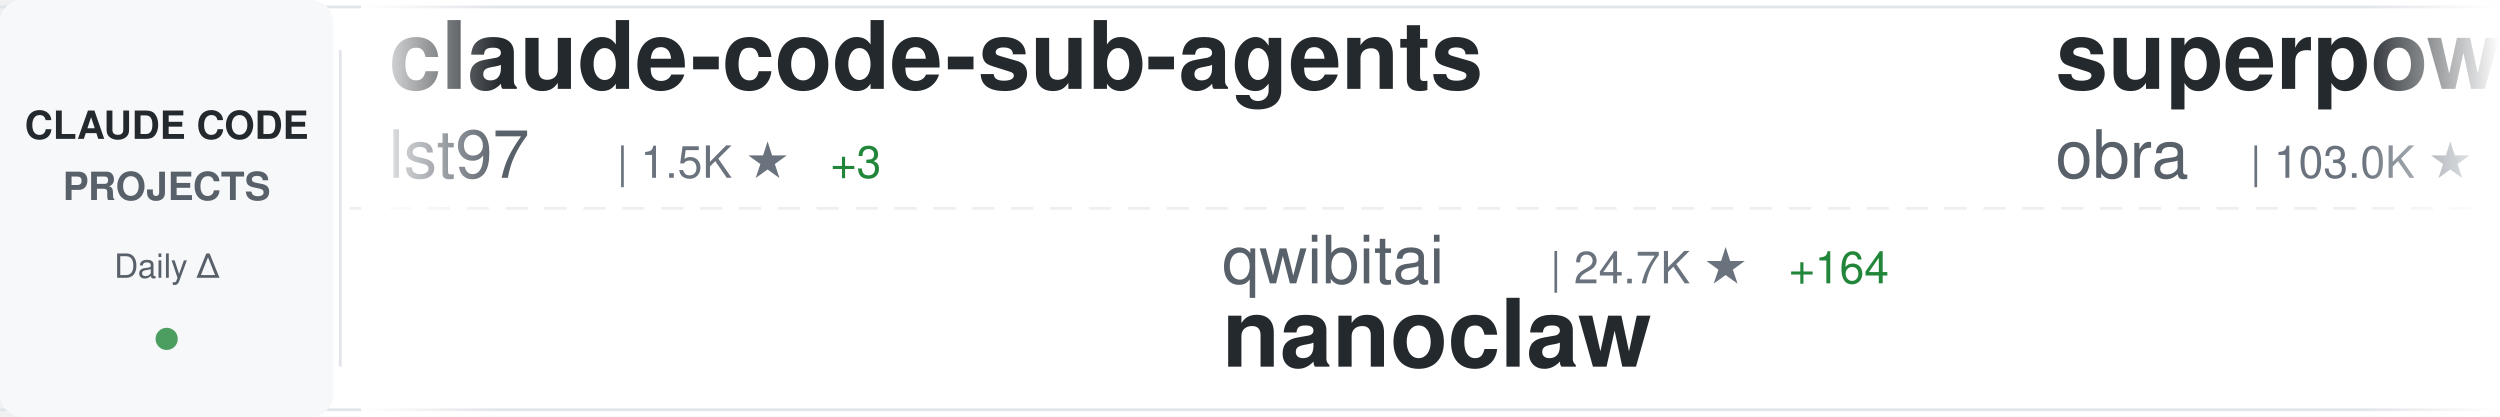
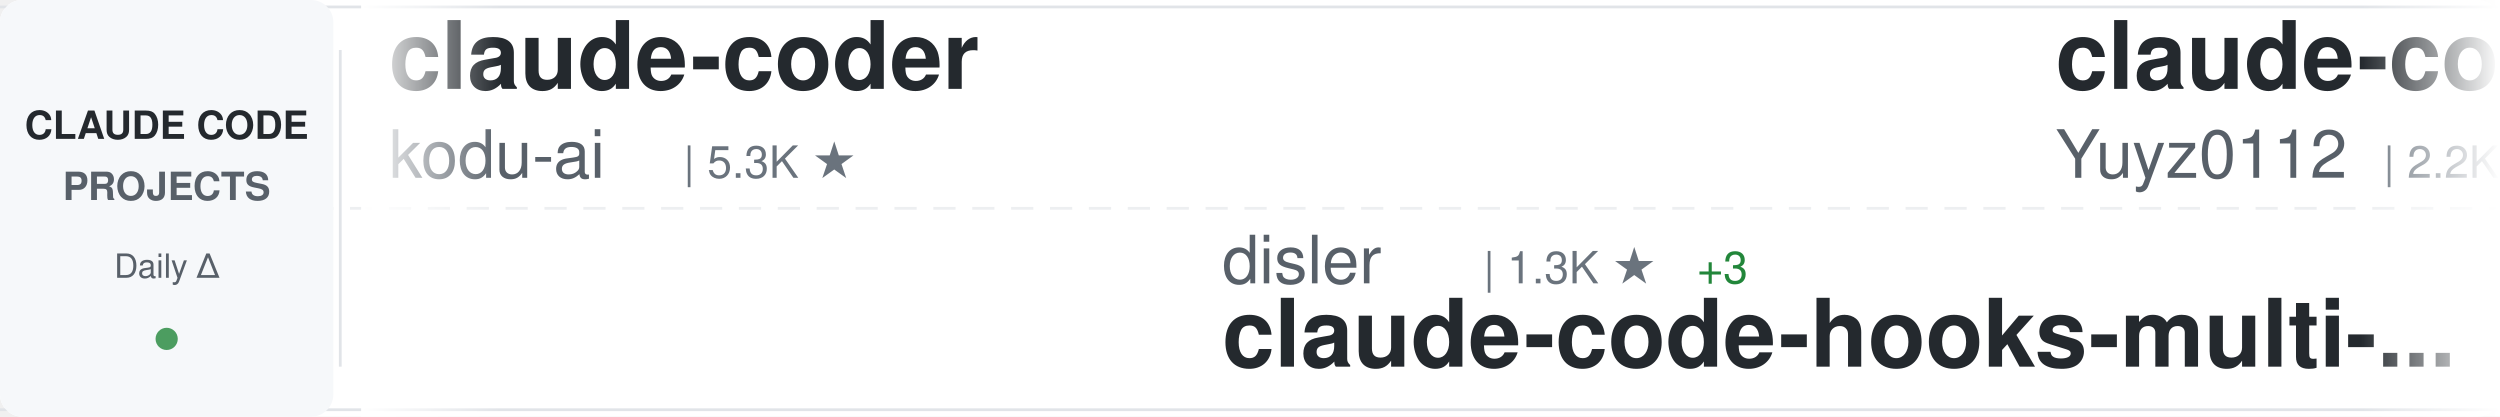
<svg xmlns="http://www.w3.org/2000/svg" width="900" height="150">
  <defs>
    <linearGradient id="awesomeLeftFade" x1="0%" y1="0%" x2="100%" y2="0%">
      <stop offset="0%" style="stop-color:#ffffff;stop-opacity:1" />
      <stop offset="100%" style="stop-color:#ffffff;stop-opacity:0" />
    </linearGradient>
    <linearGradient id="awesomeRightFade" x1="0%" y1="0%" x2="100%" y2="0%">
      <stop offset="0%" style="stop-color:#ffffff;stop-opacity:0" />
      <stop offset="100%" style="stop-color:#ffffff;stop-opacity:1" />
    </linearGradient>
  </defs>
  <rect width="900" height="150" fill="#ffffff" rx="8" />
  <rect x="0" y="2" width="900" height="1" fill="#e1e4e8" />
  <rect x="0" y="147" width="900" height="1" fill="#e1e4e8" />
  <line x1="0" y1="75" x2="900" y2="75" stroke="#e1e4e8" stroke-width="1" stroke-dasharray="8 6" opacity="0.6" />
  <rect x="0" y="0" width="120" height="150" fill="#f6f8fa" rx="8" />
  <text x="60" y="50" font-family="-apple-system, BlinkMacSystemFont, 'Segoe UI', Helvetica, Arial, sans-serif" font-size="14" font-weight="600" fill="#24292e" text-anchor="middle">CLAUDE CODE</text>
  <text x="60" y="72" font-family="-apple-system, BlinkMacSystemFont, 'Segoe UI', Helvetica, Arial, sans-serif" font-size="14" font-weight="600" fill="#586069" text-anchor="middle">PROJECTS</text>
  <text x="60" y="100" font-family="-apple-system, BlinkMacSystemFont, 'Segoe UI', Helvetica, Arial, sans-serif" font-size="12" font-weight="500" fill="#586069" text-anchor="middle">Daily Δ</text>
  <circle cx="60" cy="122" r="4" fill="#22863a" opacity="0.8" />
  <rect x="122" y="18" width="1" height="114" fill="#e1e4e8" />
  <clipPath id="awesomeTickerClip">
    <rect x="130" y="0" width="770" height="150" />
  </clipPath>
  <g clip-path="url(#awesomeTickerClip)">
    <g id="awesomeTickerItems">
      <animateTransform attributeName="transform" attributeType="XML" type="translate" from="0 0" to="-3000 0" dur="54s" repeatCount="indefinite" />
      <g transform="translate(0, 0)">
-         <text x="140" y="32" font-family="-apple-system, BlinkMacSystemFont, 'Segoe UI', Helvetica, Arial, sans-serif" font-size="34" font-weight="600" fill="#24292e">claude-code-sub-agents</text>
-         <text x="140" y="64" font-family="-apple-system, BlinkMacSystemFont, 'Segoe UI', Helvetica, Arial, sans-serif" font-size="24" font-weight="400" fill="#586069">lst97</text>
-         <text x="222" y="64" font-family="-apple-system, BlinkMacSystemFont, 'Segoe UI', Helvetica, Arial, sans-serif" font-size="16" font-weight="500" fill="#6a737d">| 1.5K ★</text>
-         <text x="299" y="64" font-family="-apple-system, BlinkMacSystemFont, 'Segoe UI', Helvetica, Arial, sans-serif" font-size="16" font-weight="500" fill="#22863a"> +3</text>
+         <text x="140" y="32" font-family="-apple-system, BlinkMacSystemFont, 'Segoe UI', Helvetica, Arial, sans-serif" font-size="34" font-weight="600" fill="#24292e">claude-coder</text>
+         <text x="140" y="64" font-family="-apple-system, BlinkMacSystemFont, 'Segoe UI', Helvetica, Arial, sans-serif" font-size="24" font-weight="400" fill="#586069">kodu-ai</text>
+         <text x="246" y="64" font-family="-apple-system, BlinkMacSystemFont, 'Segoe UI', Helvetica, Arial, sans-serif" font-size="16" font-weight="500" fill="#6a737d">| 5.3K ★</text>
      </g>
      <g transform="translate(300, 0)">
-         <text x="140" y="102" font-family="-apple-system, BlinkMacSystemFont, 'Segoe UI', Helvetica, Arial, sans-serif" font-size="24" font-weight="400" fill="#586069">qwibitai</text>
-         <text x="258" y="102" font-family="-apple-system, BlinkMacSystemFont, 'Segoe UI', Helvetica, Arial, sans-serif" font-size="16" font-weight="500" fill="#6a737d">| 24.7K ★</text>
-         <text x="344" y="102" font-family="-apple-system, BlinkMacSystemFont, 'Segoe UI', Helvetica, Arial, sans-serif" font-size="16" font-weight="500" fill="#22863a"> +164</text>
-         <text x="140" y="132" font-family="-apple-system, BlinkMacSystemFont, 'Segoe UI', Helvetica, Arial, sans-serif" font-size="34" font-weight="600" fill="#24292e">nanoclaw</text>
+         <text x="140" y="102" font-family="-apple-system, BlinkMacSystemFont, 'Segoe UI', Helvetica, Arial, sans-serif" font-size="24" font-weight="400" fill="#586069">disler</text>
+         <text x="234" y="102" font-family="-apple-system, BlinkMacSystemFont, 'Segoe UI', Helvetica, Arial, sans-serif" font-size="16" font-weight="500" fill="#6a737d">| 1.3K ★</text>
+         <text x="311" y="102" font-family="-apple-system, BlinkMacSystemFont, 'Segoe UI', Helvetica, Arial, sans-serif" font-size="16" font-weight="500" fill="#22863a"> +3</text>
+         <text x="140" y="132" font-family="-apple-system, BlinkMacSystemFont, 'Segoe UI', Helvetica, Arial, sans-serif" font-size="34" font-weight="600" fill="#24292e">claude-code-hooks-multi-...</text>
      </g>
      <g transform="translate(600, 0)">
-         <text x="140" y="32" font-family="-apple-system, BlinkMacSystemFont, 'Segoe UI', Helvetica, Arial, sans-serif" font-size="34" font-weight="600" fill="#24292e">superpowers</text>
-         <text x="140" y="64" font-family="-apple-system, BlinkMacSystemFont, 'Segoe UI', Helvetica, Arial, sans-serif" font-size="24" font-weight="400" fill="#586069">obra</text>
-         <text x="210" y="64" font-family="-apple-system, BlinkMacSystemFont, 'Segoe UI', Helvetica, Arial, sans-serif" font-size="16" font-weight="500" fill="#6a737d">| 103.0K ★</text>
-         <text x="305" y="64" font-family="-apple-system, BlinkMacSystemFont, 'Segoe UI', Helvetica, Arial, sans-serif" font-size="16" font-weight="500" fill="#22863a"> +1.8K</text>
+         <text x="140" y="32" font-family="-apple-system, BlinkMacSystemFont, 'Segoe UI', Helvetica, Arial, sans-serif" font-size="34" font-weight="600" fill="#24292e">claude-code-reverse</text>
+         <text x="140" y="64" font-family="-apple-system, BlinkMacSystemFont, 'Segoe UI', Helvetica, Arial, sans-serif" font-size="24" font-weight="400" fill="#586069">Yuyz0112</text>
+         <text x="258" y="64" font-family="-apple-system, BlinkMacSystemFont, 'Segoe UI', Helvetica, Arial, sans-serif" font-size="16" font-weight="500" fill="#6a737d">| 2.2K ★</text>
+         <text x="335" y="64" font-family="-apple-system, BlinkMacSystemFont, 'Segoe UI', Helvetica, Arial, sans-serif" font-size="16" font-weight="500" fill="#22863a"> +7</text>
      </g>
      <g transform="translate(900, 0)">
-         <text x="140" y="102" font-family="-apple-system, BlinkMacSystemFont, 'Segoe UI', Helvetica, Arial, sans-serif" font-size="24" font-weight="400" fill="#586069">sugyan</text>
-         <text x="234" y="102" font-family="-apple-system, BlinkMacSystemFont, 'Segoe UI', Helvetica, Arial, sans-serif" font-size="16" font-weight="500" fill="#6a737d">| 972 ★</text>
-         <text x="302" y="102" font-family="-apple-system, BlinkMacSystemFont, 'Segoe UI', Helvetica, Arial, sans-serif" font-size="16" font-weight="500" fill="#22863a"> +1</text>
-         <text x="140" y="132" font-family="-apple-system, BlinkMacSystemFont, 'Segoe UI', Helvetica, Arial, sans-serif" font-size="34" font-weight="600" fill="#24292e">claude-code-webui</text>
+         <text x="140" y="102" font-family="-apple-system, BlinkMacSystemFont, 'Segoe UI', Helvetica, Arial, sans-serif" font-size="24" font-weight="400" fill="#586069">pedrohcgs</text>
+         <text x="270" y="102" font-family="-apple-system, BlinkMacSystemFont, 'Segoe UI', Helvetica, Arial, sans-serif" font-size="16" font-weight="500" fill="#6a737d">| 718 ★</text>
+         <text x="338" y="102" font-family="-apple-system, BlinkMacSystemFont, 'Segoe UI', Helvetica, Arial, sans-serif" font-size="16" font-weight="500" fill="#22863a"> +14</text>
+         <text x="140" y="132" font-family="-apple-system, BlinkMacSystemFont, 'Segoe UI', Helvetica, Arial, sans-serif" font-size="34" font-weight="600" fill="#24292e">claude-code-my-workflow</text>
      </g>
      <g transform="translate(1200, 0)">
-         <text x="140" y="32" font-family="-apple-system, BlinkMacSystemFont, 'Segoe UI', Helvetica, Arial, sans-serif" font-size="34" font-weight="600" fill="#24292e">antigravity-awesome-skil...</text>
-         <text x="140" y="64" font-family="-apple-system, BlinkMacSystemFont, 'Segoe UI', Helvetica, Arial, sans-serif" font-size="24" font-weight="400" fill="#586069">sickn33</text>
-         <text x="246" y="64" font-family="-apple-system, BlinkMacSystemFont, 'Segoe UI', Helvetica, Arial, sans-serif" font-size="16" font-weight="500" fill="#6a737d">| 26.3K ★</text>
-         <text x="332" y="64" font-family="-apple-system, BlinkMacSystemFont, 'Segoe UI', Helvetica, Arial, sans-serif" font-size="16" font-weight="500" fill="#22863a"> +203</text>
+         <text x="140" y="32" font-family="-apple-system, BlinkMacSystemFont, 'Segoe UI', Helvetica, Arial, sans-serif" font-size="34" font-weight="600" fill="#24292e">ralph-claude-code</text>
+         <text x="140" y="64" font-family="-apple-system, BlinkMacSystemFont, 'Segoe UI', Helvetica, Arial, sans-serif" font-size="24" font-weight="400" fill="#586069">frankbria</text>
+         <text x="270" y="64" font-family="-apple-system, BlinkMacSystemFont, 'Segoe UI', Helvetica, Arial, sans-serif" font-size="16" font-weight="500" fill="#6a737d">| 8.1K ★</text>
+         <text x="347" y="64" font-family="-apple-system, BlinkMacSystemFont, 'Segoe UI', Helvetica, Arial, sans-serif" font-size="16" font-weight="500" fill="#22863a"> +27</text>
      </g>
      <g transform="translate(1500, 0)">
-         <text x="140" y="102" font-family="-apple-system, BlinkMacSystemFont, 'Segoe UI', Helvetica, Arial, sans-serif" font-size="24" font-weight="400" fill="#586069">ChrisWiles</text>
-         <text x="282" y="102" font-family="-apple-system, BlinkMacSystemFont, 'Segoe UI', Helvetica, Arial, sans-serif" font-size="16" font-weight="500" fill="#6a737d">| 5.6K ★</text>
-         <text x="359" y="102" font-family="-apple-system, BlinkMacSystemFont, 'Segoe UI', Helvetica, Arial, sans-serif" font-size="16" font-weight="500" fill="#22863a"> +8</text>
-         <text x="140" y="132" font-family="-apple-system, BlinkMacSystemFont, 'Segoe UI', Helvetica, Arial, sans-serif" font-size="34" font-weight="600" fill="#24292e">claude-code-showcase</text>
+         <text x="140" y="102" font-family="-apple-system, BlinkMacSystemFont, 'Segoe UI', Helvetica, Arial, sans-serif" font-size="24" font-weight="400" fill="#586069">FlorianBruniaux</text>
+         <text x="342" y="102" font-family="-apple-system, BlinkMacSystemFont, 'Segoe UI', Helvetica, Arial, sans-serif" font-size="16" font-weight="500" fill="#6a737d">| 2.1K ★</text>
+         <text x="419" y="102" font-family="-apple-system, BlinkMacSystemFont, 'Segoe UI', Helvetica, Arial, sans-serif" font-size="16" font-weight="500" fill="#22863a"> +34</text>
+         <text x="140" y="132" font-family="-apple-system, BlinkMacSystemFont, 'Segoe UI', Helvetica, Arial, sans-serif" font-size="34" font-weight="600" fill="#24292e">claude-code-ultimate-gui...</text>
      </g>
      <g transform="translate(1800, 0)">
-         <text x="140" y="32" font-family="-apple-system, BlinkMacSystemFont, 'Segoe UI', Helvetica, Arial, sans-serif" font-size="34" font-weight="600" fill="#24292e">openskills</text>
-         <text x="140" y="64" font-family="-apple-system, BlinkMacSystemFont, 'Segoe UI', Helvetica, Arial, sans-serif" font-size="24" font-weight="400" fill="#586069">numman-ali</text>
-         <text x="282" y="64" font-family="-apple-system, BlinkMacSystemFont, 'Segoe UI', Helvetica, Arial, sans-serif" font-size="16" font-weight="500" fill="#6a737d">| 9.2K ★</text>
-         <text x="359" y="64" font-family="-apple-system, BlinkMacSystemFont, 'Segoe UI', Helvetica, Arial, sans-serif" font-size="16" font-weight="500" fill="#22863a"> +19</text>
+         <text x="140" y="32" font-family="-apple-system, BlinkMacSystemFont, 'Segoe UI', Helvetica, Arial, sans-serif" font-size="34" font-weight="600" fill="#24292e">Claude-Code-Remote</text>
+         <text x="140" y="64" font-family="-apple-system, BlinkMacSystemFont, 'Segoe UI', Helvetica, Arial, sans-serif" font-size="24" font-weight="400" fill="#586069">JessyTsui</text>
+         <text x="270" y="64" font-family="-apple-system, BlinkMacSystemFont, 'Segoe UI', Helvetica, Arial, sans-serif" font-size="16" font-weight="500" fill="#6a737d">| 1.2K ★</text>
+         <text x="347" y="64" font-family="-apple-system, BlinkMacSystemFont, 'Segoe UI', Helvetica, Arial, sans-serif" font-size="16" font-weight="500" fill="#22863a"> +4</text>
      </g>
      <g transform="translate(2100, 0)">
-         <text x="140" y="102" font-family="-apple-system, BlinkMacSystemFont, 'Segoe UI', Helvetica, Arial, sans-serif" font-size="24" font-weight="400" fill="#586069">alirezarezvani</text>
-         <text x="330" y="102" font-family="-apple-system, BlinkMacSystemFont, 'Segoe UI', Helvetica, Arial, sans-serif" font-size="16" font-weight="500" fill="#6a737d">| 6.2K ★</text>
-         <text x="407" y="102" font-family="-apple-system, BlinkMacSystemFont, 'Segoe UI', Helvetica, Arial, sans-serif" font-size="16" font-weight="500" fill="#22863a"> +104</text>
-         <text x="140" y="132" font-family="-apple-system, BlinkMacSystemFont, 'Segoe UI', Helvetica, Arial, sans-serif" font-size="34" font-weight="600" fill="#24292e">claude-skills</text>
+         <text x="140" y="102" font-family="-apple-system, BlinkMacSystemFont, 'Segoe UI', Helvetica, Arial, sans-serif" font-size="24" font-weight="400" fill="#586069">Cranot</text>
+         <text x="234" y="102" font-family="-apple-system, BlinkMacSystemFont, 'Segoe UI', Helvetica, Arial, sans-serif" font-size="16" font-weight="500" fill="#6a737d">| 2.5K ★</text>
+         <text x="311" y="102" font-family="-apple-system, BlinkMacSystemFont, 'Segoe UI', Helvetica, Arial, sans-serif" font-size="16" font-weight="500" fill="#22863a"> +4</text>
+         <text x="140" y="132" font-family="-apple-system, BlinkMacSystemFont, 'Segoe UI', Helvetica, Arial, sans-serif" font-size="34" font-weight="600" fill="#24292e">claude-code-guide</text>
      </g>
      <g transform="translate(2400, 0)">
-         <text x="140" y="32" font-family="-apple-system, BlinkMacSystemFont, 'Segoe UI', Helvetica, Arial, sans-serif" font-size="34" font-weight="600" fill="#24292e">pi-vs-claude-code</text>
-         <text x="140" y="64" font-family="-apple-system, BlinkMacSystemFont, 'Segoe UI', Helvetica, Arial, sans-serif" font-size="24" font-weight="400" fill="#586069">disler</text>
-         <text x="234" y="64" font-family="-apple-system, BlinkMacSystemFont, 'Segoe UI', Helvetica, Arial, sans-serif" font-size="16" font-weight="500" fill="#6a737d">| 518 ★</text>
-         <text x="302" y="64" font-family="-apple-system, BlinkMacSystemFont, 'Segoe UI', Helvetica, Arial, sans-serif" font-size="16" font-weight="500" fill="#22863a"> +10</text>
+         <text x="140" y="32" font-family="-apple-system, BlinkMacSystemFont, 'Segoe UI', Helvetica, Arial, sans-serif" font-size="34" font-weight="600" fill="#24292e">claude-agent-sdk-python</text>
+         <text x="140" y="64" font-family="-apple-system, BlinkMacSystemFont, 'Segoe UI', Helvetica, Arial, sans-serif" font-size="24" font-weight="400" fill="#586069">anthropics</text>
+         <text x="282" y="64" font-family="-apple-system, BlinkMacSystemFont, 'Segoe UI', Helvetica, Arial, sans-serif" font-size="16" font-weight="500" fill="#6a737d">| 5.6K ★</text>
+         <text x="359" y="64" font-family="-apple-system, BlinkMacSystemFont, 'Segoe UI', Helvetica, Arial, sans-serif" font-size="16" font-weight="500" fill="#22863a"> +28</text>
      </g>
      <g transform="translate(2700, 0)">
-         <text x="140" y="102" font-family="-apple-system, BlinkMacSystemFont, 'Segoe UI', Helvetica, Arial, sans-serif" font-size="24" font-weight="400" fill="#586069">VoltAgent</text>
-         <text x="270" y="102" font-family="-apple-system, BlinkMacSystemFont, 'Segoe UI', Helvetica, Arial, sans-serif" font-size="16" font-weight="500" fill="#6a737d">| 14.6K ★</text>
-         <text x="356" y="102" font-family="-apple-system, BlinkMacSystemFont, 'Segoe UI', Helvetica, Arial, sans-serif" font-size="16" font-weight="500" fill="#22863a"> +106</text>
-         <text x="140" y="132" font-family="-apple-system, BlinkMacSystemFont, 'Segoe UI', Helvetica, Arial, sans-serif" font-size="34" font-weight="600" fill="#24292e">awesome-claude-code-suba...</text>
+         <text x="140" y="102" font-family="-apple-system, BlinkMacSystemFont, 'Segoe UI', Helvetica, Arial, sans-serif" font-size="24" font-weight="400" fill="#586069">EveryInc</text>
+         <text x="258" y="102" font-family="-apple-system, BlinkMacSystemFont, 'Segoe UI', Helvetica, Arial, sans-serif" font-size="16" font-weight="500" fill="#6a737d">| 10.8K ★</text>
+         <text x="344" y="102" font-family="-apple-system, BlinkMacSystemFont, 'Segoe UI', Helvetica, Arial, sans-serif" font-size="16" font-weight="500" fill="#22863a"> +50</text>
+         <text x="140" y="132" font-family="-apple-system, BlinkMacSystemFont, 'Segoe UI', Helvetica, Arial, sans-serif" font-size="34" font-weight="600" fill="#24292e">compound-engineering-plu...</text>
      </g>
      <g transform="translate(3000, 0)">
-         <text x="140" y="32" font-family="-apple-system, BlinkMacSystemFont, 'Segoe UI', Helvetica, Arial, sans-serif" font-size="34" font-weight="600" fill="#24292e">claude-code-sub-agents</text>
-         <text x="140" y="64" font-family="-apple-system, BlinkMacSystemFont, 'Segoe UI', Helvetica, Arial, sans-serif" font-size="24" font-weight="400" fill="#586069">lst97</text>
-         <text x="222" y="64" font-family="-apple-system, BlinkMacSystemFont, 'Segoe UI', Helvetica, Arial, sans-serif" font-size="16" font-weight="500" fill="#6a737d">| 1.5K ★</text>
-         <text x="299" y="64" font-family="-apple-system, BlinkMacSystemFont, 'Segoe UI', Helvetica, Arial, sans-serif" font-size="16" font-weight="500" fill="#22863a"> +3</text>
+         <text x="140" y="32" font-family="-apple-system, BlinkMacSystemFont, 'Segoe UI', Helvetica, Arial, sans-serif" font-size="34" font-weight="600" fill="#24292e">claude-coder</text>
+         <text x="140" y="64" font-family="-apple-system, BlinkMacSystemFont, 'Segoe UI', Helvetica, Arial, sans-serif" font-size="24" font-weight="400" fill="#586069">kodu-ai</text>
+         <text x="246" y="64" font-family="-apple-system, BlinkMacSystemFont, 'Segoe UI', Helvetica, Arial, sans-serif" font-size="16" font-weight="500" fill="#6a737d">| 5.3K ★</text>
      </g>
      <g transform="translate(3300, 0)">
-         <text x="140" y="102" font-family="-apple-system, BlinkMacSystemFont, 'Segoe UI', Helvetica, Arial, sans-serif" font-size="24" font-weight="400" fill="#586069">qwibitai</text>
-         <text x="258" y="102" font-family="-apple-system, BlinkMacSystemFont, 'Segoe UI', Helvetica, Arial, sans-serif" font-size="16" font-weight="500" fill="#6a737d">| 24.7K ★</text>
-         <text x="344" y="102" font-family="-apple-system, BlinkMacSystemFont, 'Segoe UI', Helvetica, Arial, sans-serif" font-size="16" font-weight="500" fill="#22863a"> +164</text>
-         <text x="140" y="132" font-family="-apple-system, BlinkMacSystemFont, 'Segoe UI', Helvetica, Arial, sans-serif" font-size="34" font-weight="600" fill="#24292e">nanoclaw</text>
+         <text x="140" y="102" font-family="-apple-system, BlinkMacSystemFont, 'Segoe UI', Helvetica, Arial, sans-serif" font-size="24" font-weight="400" fill="#586069">disler</text>
+         <text x="234" y="102" font-family="-apple-system, BlinkMacSystemFont, 'Segoe UI', Helvetica, Arial, sans-serif" font-size="16" font-weight="500" fill="#6a737d">| 1.3K ★</text>
+         <text x="311" y="102" font-family="-apple-system, BlinkMacSystemFont, 'Segoe UI', Helvetica, Arial, sans-serif" font-size="16" font-weight="500" fill="#22863a"> +3</text>
+         <text x="140" y="132" font-family="-apple-system, BlinkMacSystemFont, 'Segoe UI', Helvetica, Arial, sans-serif" font-size="34" font-weight="600" fill="#24292e">claude-code-hooks-multi-...</text>
      </g>
      <g transform="translate(3600, 0)">
-         <text x="140" y="32" font-family="-apple-system, BlinkMacSystemFont, 'Segoe UI', Helvetica, Arial, sans-serif" font-size="34" font-weight="600" fill="#24292e">superpowers</text>
-         <text x="140" y="64" font-family="-apple-system, BlinkMacSystemFont, 'Segoe UI', Helvetica, Arial, sans-serif" font-size="24" font-weight="400" fill="#586069">obra</text>
-         <text x="210" y="64" font-family="-apple-system, BlinkMacSystemFont, 'Segoe UI', Helvetica, Arial, sans-serif" font-size="16" font-weight="500" fill="#6a737d">| 103.0K ★</text>
-         <text x="305" y="64" font-family="-apple-system, BlinkMacSystemFont, 'Segoe UI', Helvetica, Arial, sans-serif" font-size="16" font-weight="500" fill="#22863a"> +1.8K</text>
+         <text x="140" y="32" font-family="-apple-system, BlinkMacSystemFont, 'Segoe UI', Helvetica, Arial, sans-serif" font-size="34" font-weight="600" fill="#24292e">claude-code-reverse</text>
+         <text x="140" y="64" font-family="-apple-system, BlinkMacSystemFont, 'Segoe UI', Helvetica, Arial, sans-serif" font-size="24" font-weight="400" fill="#586069">Yuyz0112</text>
+         <text x="258" y="64" font-family="-apple-system, BlinkMacSystemFont, 'Segoe UI', Helvetica, Arial, sans-serif" font-size="16" font-weight="500" fill="#6a737d">| 2.2K ★</text>
+         <text x="335" y="64" font-family="-apple-system, BlinkMacSystemFont, 'Segoe UI', Helvetica, Arial, sans-serif" font-size="16" font-weight="500" fill="#22863a"> +7</text>
      </g>
      <g transform="translate(3900, 0)">
-         <text x="140" y="102" font-family="-apple-system, BlinkMacSystemFont, 'Segoe UI', Helvetica, Arial, sans-serif" font-size="24" font-weight="400" fill="#586069">sugyan</text>
-         <text x="234" y="102" font-family="-apple-system, BlinkMacSystemFont, 'Segoe UI', Helvetica, Arial, sans-serif" font-size="16" font-weight="500" fill="#6a737d">| 972 ★</text>
-         <text x="302" y="102" font-family="-apple-system, BlinkMacSystemFont, 'Segoe UI', Helvetica, Arial, sans-serif" font-size="16" font-weight="500" fill="#22863a"> +1</text>
-         <text x="140" y="132" font-family="-apple-system, BlinkMacSystemFont, 'Segoe UI', Helvetica, Arial, sans-serif" font-size="34" font-weight="600" fill="#24292e">claude-code-webui</text>
+         <text x="140" y="102" font-family="-apple-system, BlinkMacSystemFont, 'Segoe UI', Helvetica, Arial, sans-serif" font-size="24" font-weight="400" fill="#586069">pedrohcgs</text>
+         <text x="270" y="102" font-family="-apple-system, BlinkMacSystemFont, 'Segoe UI', Helvetica, Arial, sans-serif" font-size="16" font-weight="500" fill="#6a737d">| 718 ★</text>
+         <text x="338" y="102" font-family="-apple-system, BlinkMacSystemFont, 'Segoe UI', Helvetica, Arial, sans-serif" font-size="16" font-weight="500" fill="#22863a"> +14</text>
+         <text x="140" y="132" font-family="-apple-system, BlinkMacSystemFont, 'Segoe UI', Helvetica, Arial, sans-serif" font-size="34" font-weight="600" fill="#24292e">claude-code-my-workflow</text>
      </g>
    </g>
  </g>
  <rect x="130" y="0" width="50" height="150" fill="url(#awesomeLeftFade)" />
  <rect x="850" y="0" width="50" height="150" fill="url(#awesomeRightFade)" />
</svg>
